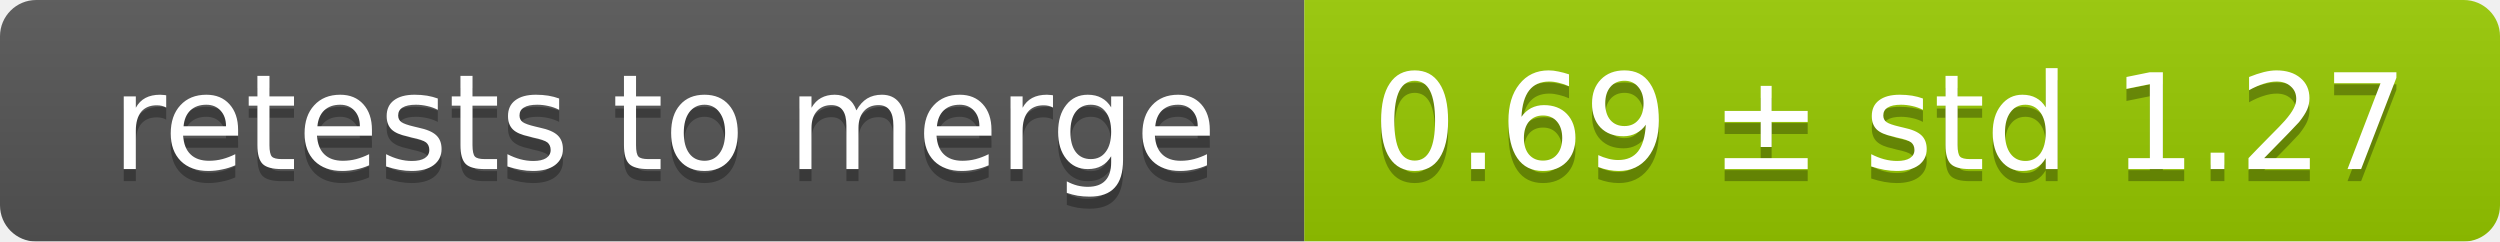
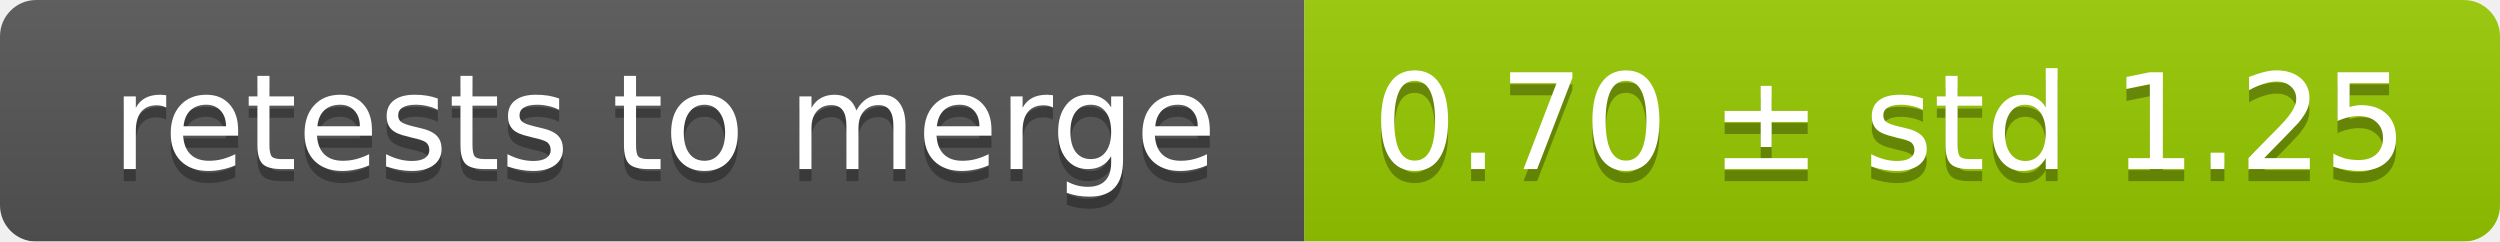
<svg xmlns="http://www.w3.org/2000/svg" width="207" height="20">
  <linearGradient id="smooth" x2="0" y2="100%">
    <stop offset="0" stop-color="#bbb" stop-opacity=".1" />
    <stop offset="1" stop-opacity=".1" />
  </linearGradient>
  <mask id="round">
    <rect width="207" height="20" rx="3" fill="#fff" />
  </mask>
  <g mask="url(#round)">
    <rect width="108" height="20" fill="#555" />
    <rect x="108" width="99" height="20" fill="#97ca00" />
    <rect width="207" height="20" fill="url(#smooth)" />
  </g>
  <g fill="#fff" text-anchor="middle" font-family="DejaVu Sans,Verdana,Geneva,sans-serif" font-size="11">
    <text x="55" y="15" fill="#010101" fill-opacity=".3">retests to merge</text>
    <text x="55" y="14">retests to merge</text>
-     <text x="156.5" y="15" fill="#010101" fill-opacity=".3">0.69 ± std 1.27</text>
-     <text x="156.5" y="14">0.69 ± std 1.27</text>
+     <text x="156.5" y="15" fill="#010101" fill-opacity=".3">0.70 ± std 1.25</text>
+     <text x="156.5" y="14">0.70 ± std 1.25</text>
  </g>
</svg>
